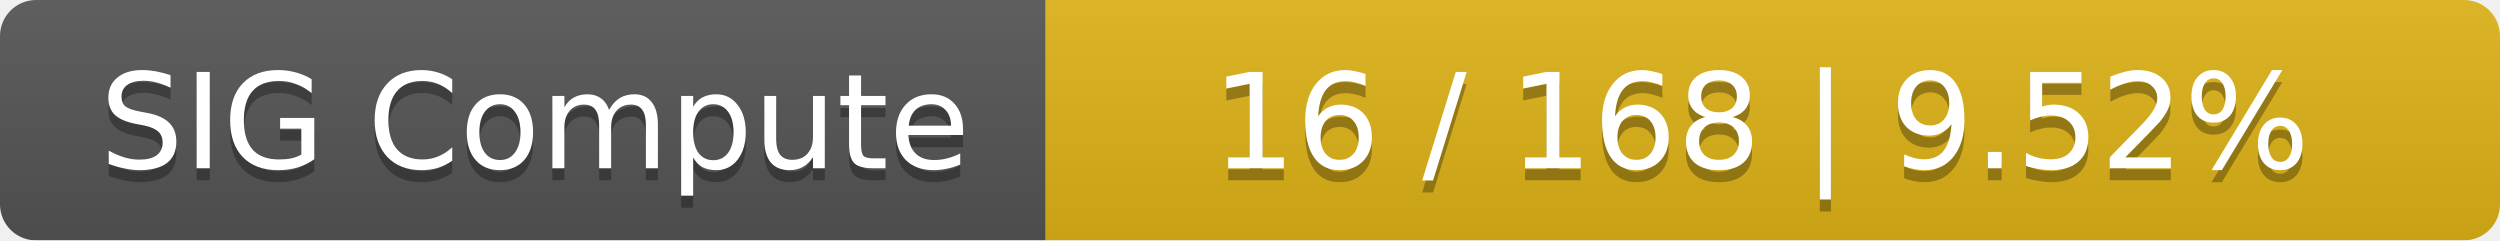
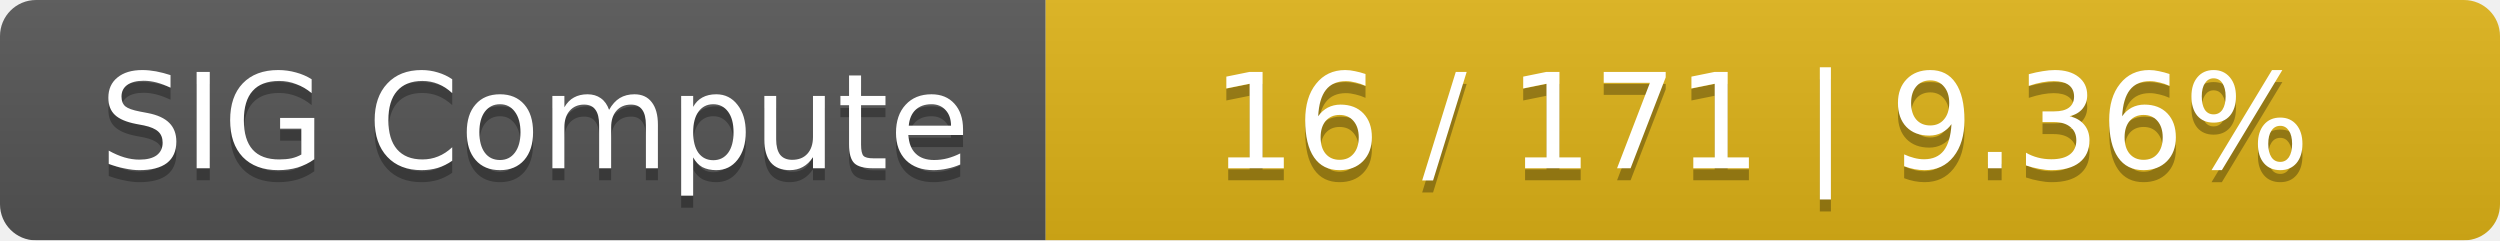
<svg xmlns="http://www.w3.org/2000/svg" width="208" height="20">
  <linearGradient id="smooth" x2="0" y2="100%">
    <stop offset="0" stop-color="#bbb" stop-opacity=".1" />
    <stop offset="1" stop-opacity=".1" />
  </linearGradient>
  <mask id="round">
    <rect width="208" height="20" rx="3" fill="#fff" />
  </mask>
  <g mask="url(#round)">
    <rect width="87" height="20" fill="#555" />
    <rect x="87" width="121" height="20" fill="#dfb317" />
    <rect width="208" height="20" fill="url(#smooth)" />
  </g>
  <g fill="#fff" text-anchor="middle" font-family="DejaVu Sans,Verdana,Geneva,sans-serif" font-size="11">
    <text x="44.5" y="15" fill="#010101" fill-opacity=".3">SIG Compute</text>
    <text x="44.5" y="14">SIG Compute</text>
-     <text x="146.5" y="15" fill="#010101" fill-opacity=".3">16 / 168    |    9.52%</text>
-     <text x="146.5" y="14">16 / 168    |    9.52%</text>
+     <text x="146.5" y="15" fill="#010101" fill-opacity=".3">16 / 171    |    9.36%</text>
+     <text x="146.5" y="14">16 / 171    |    9.36%</text>
  </g>
</svg>
